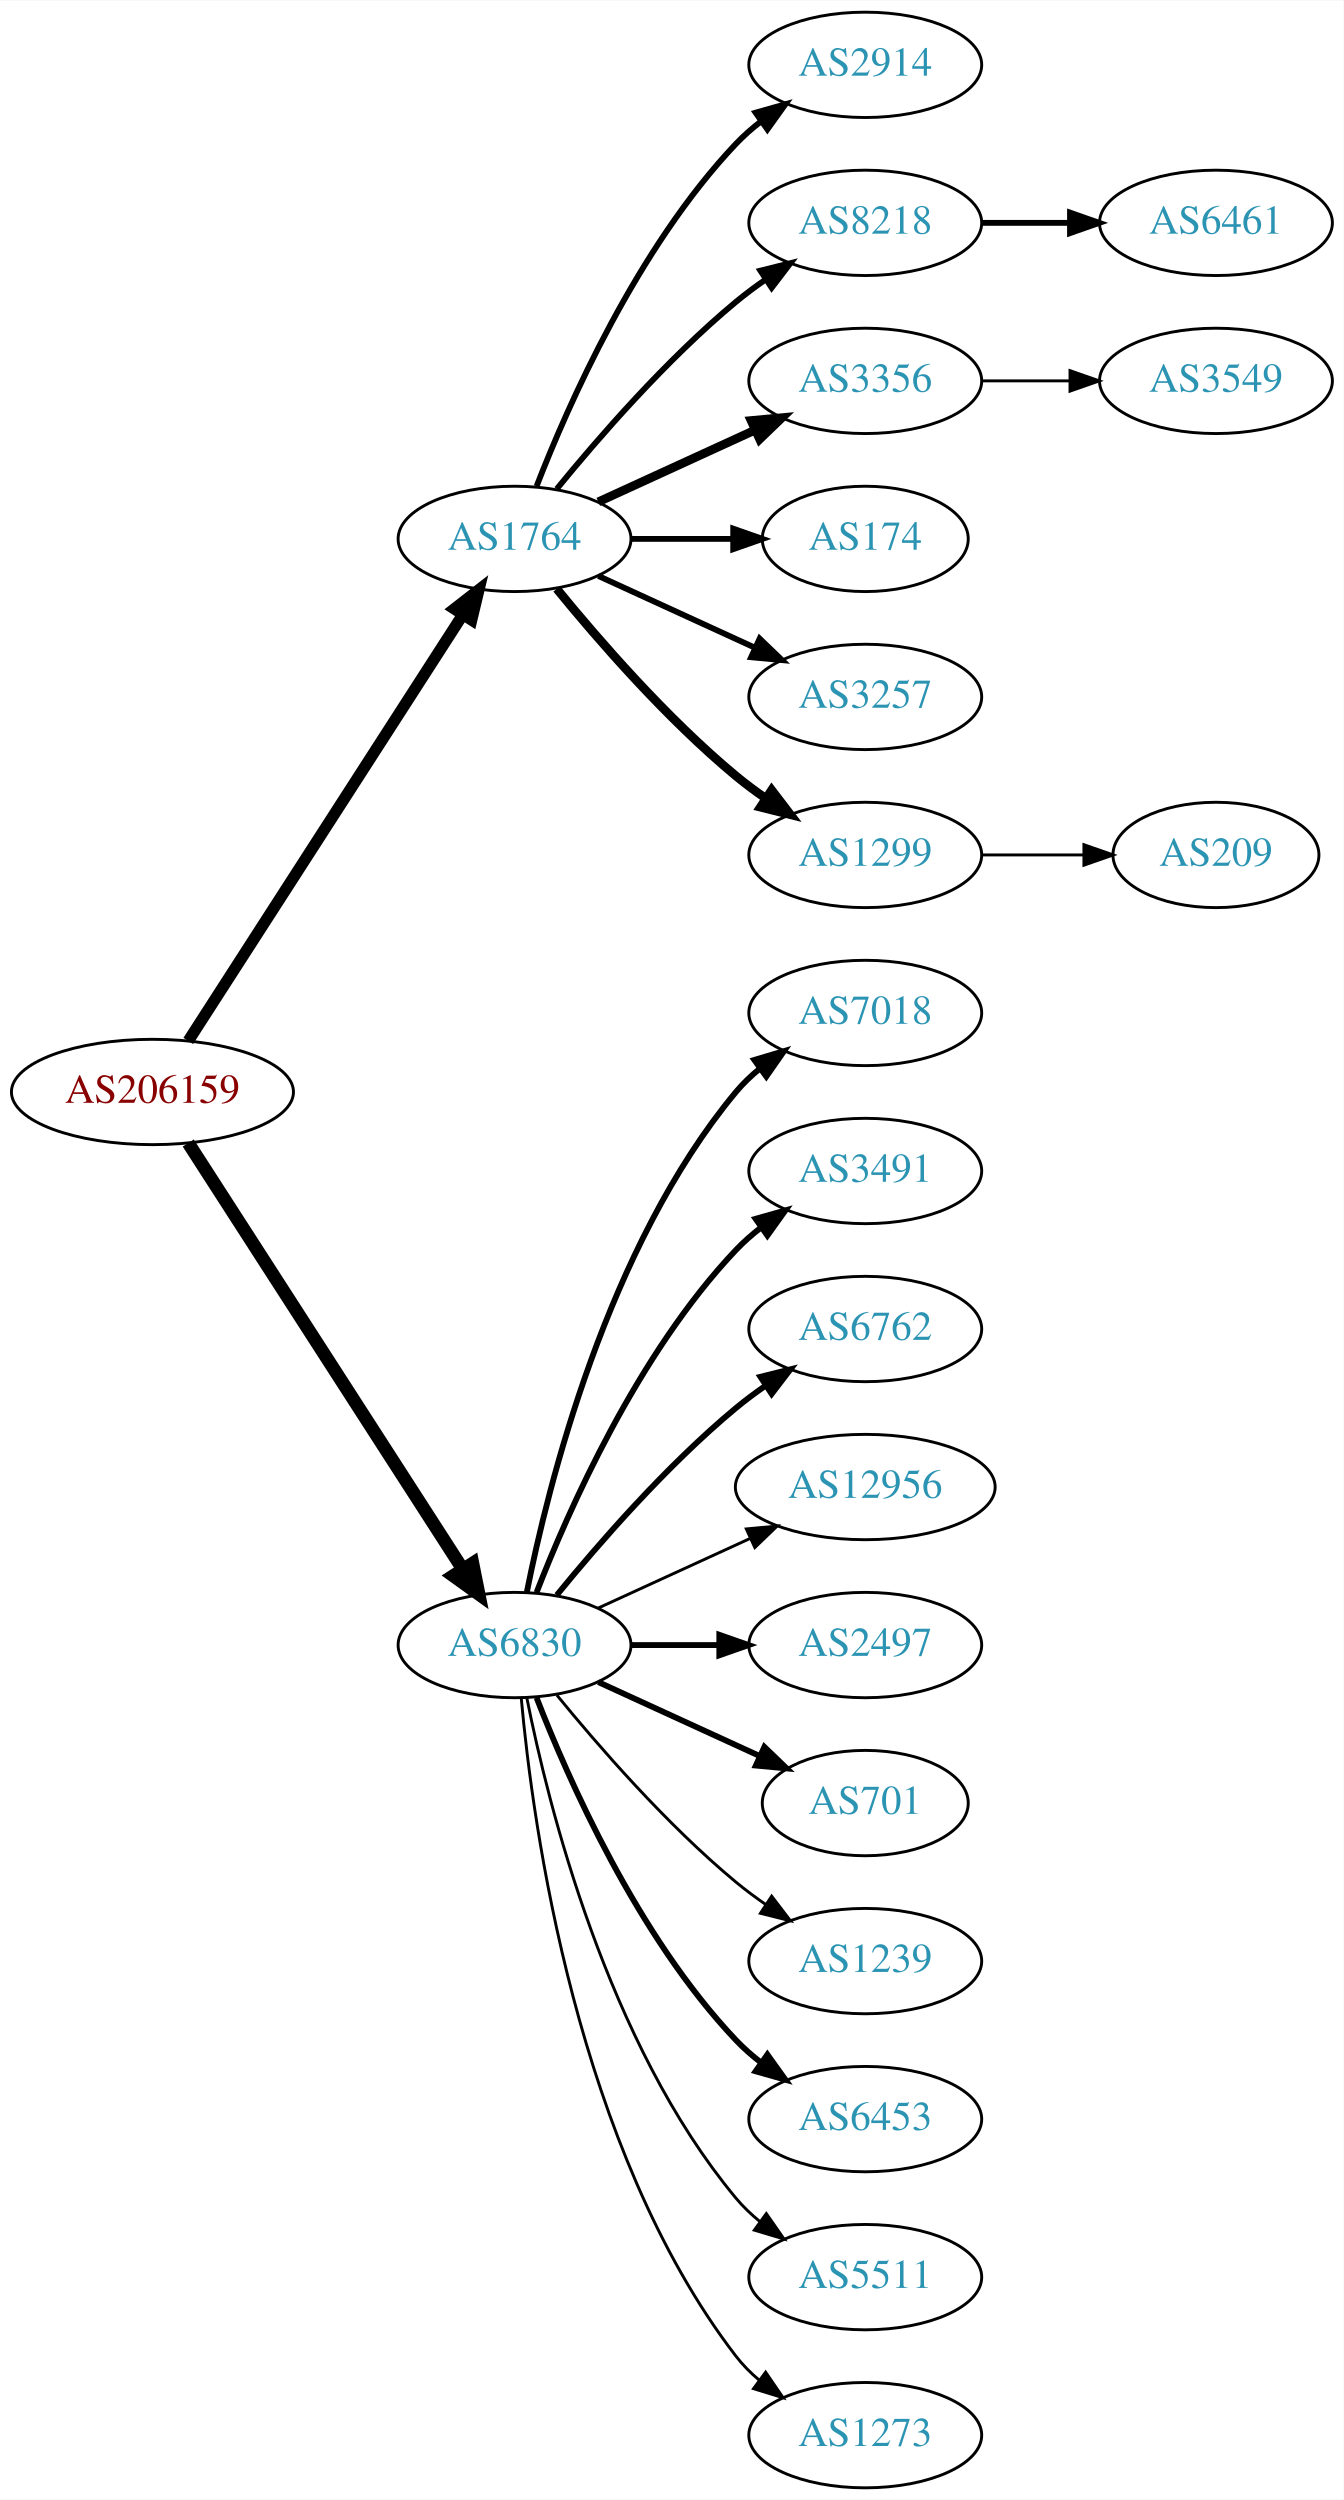
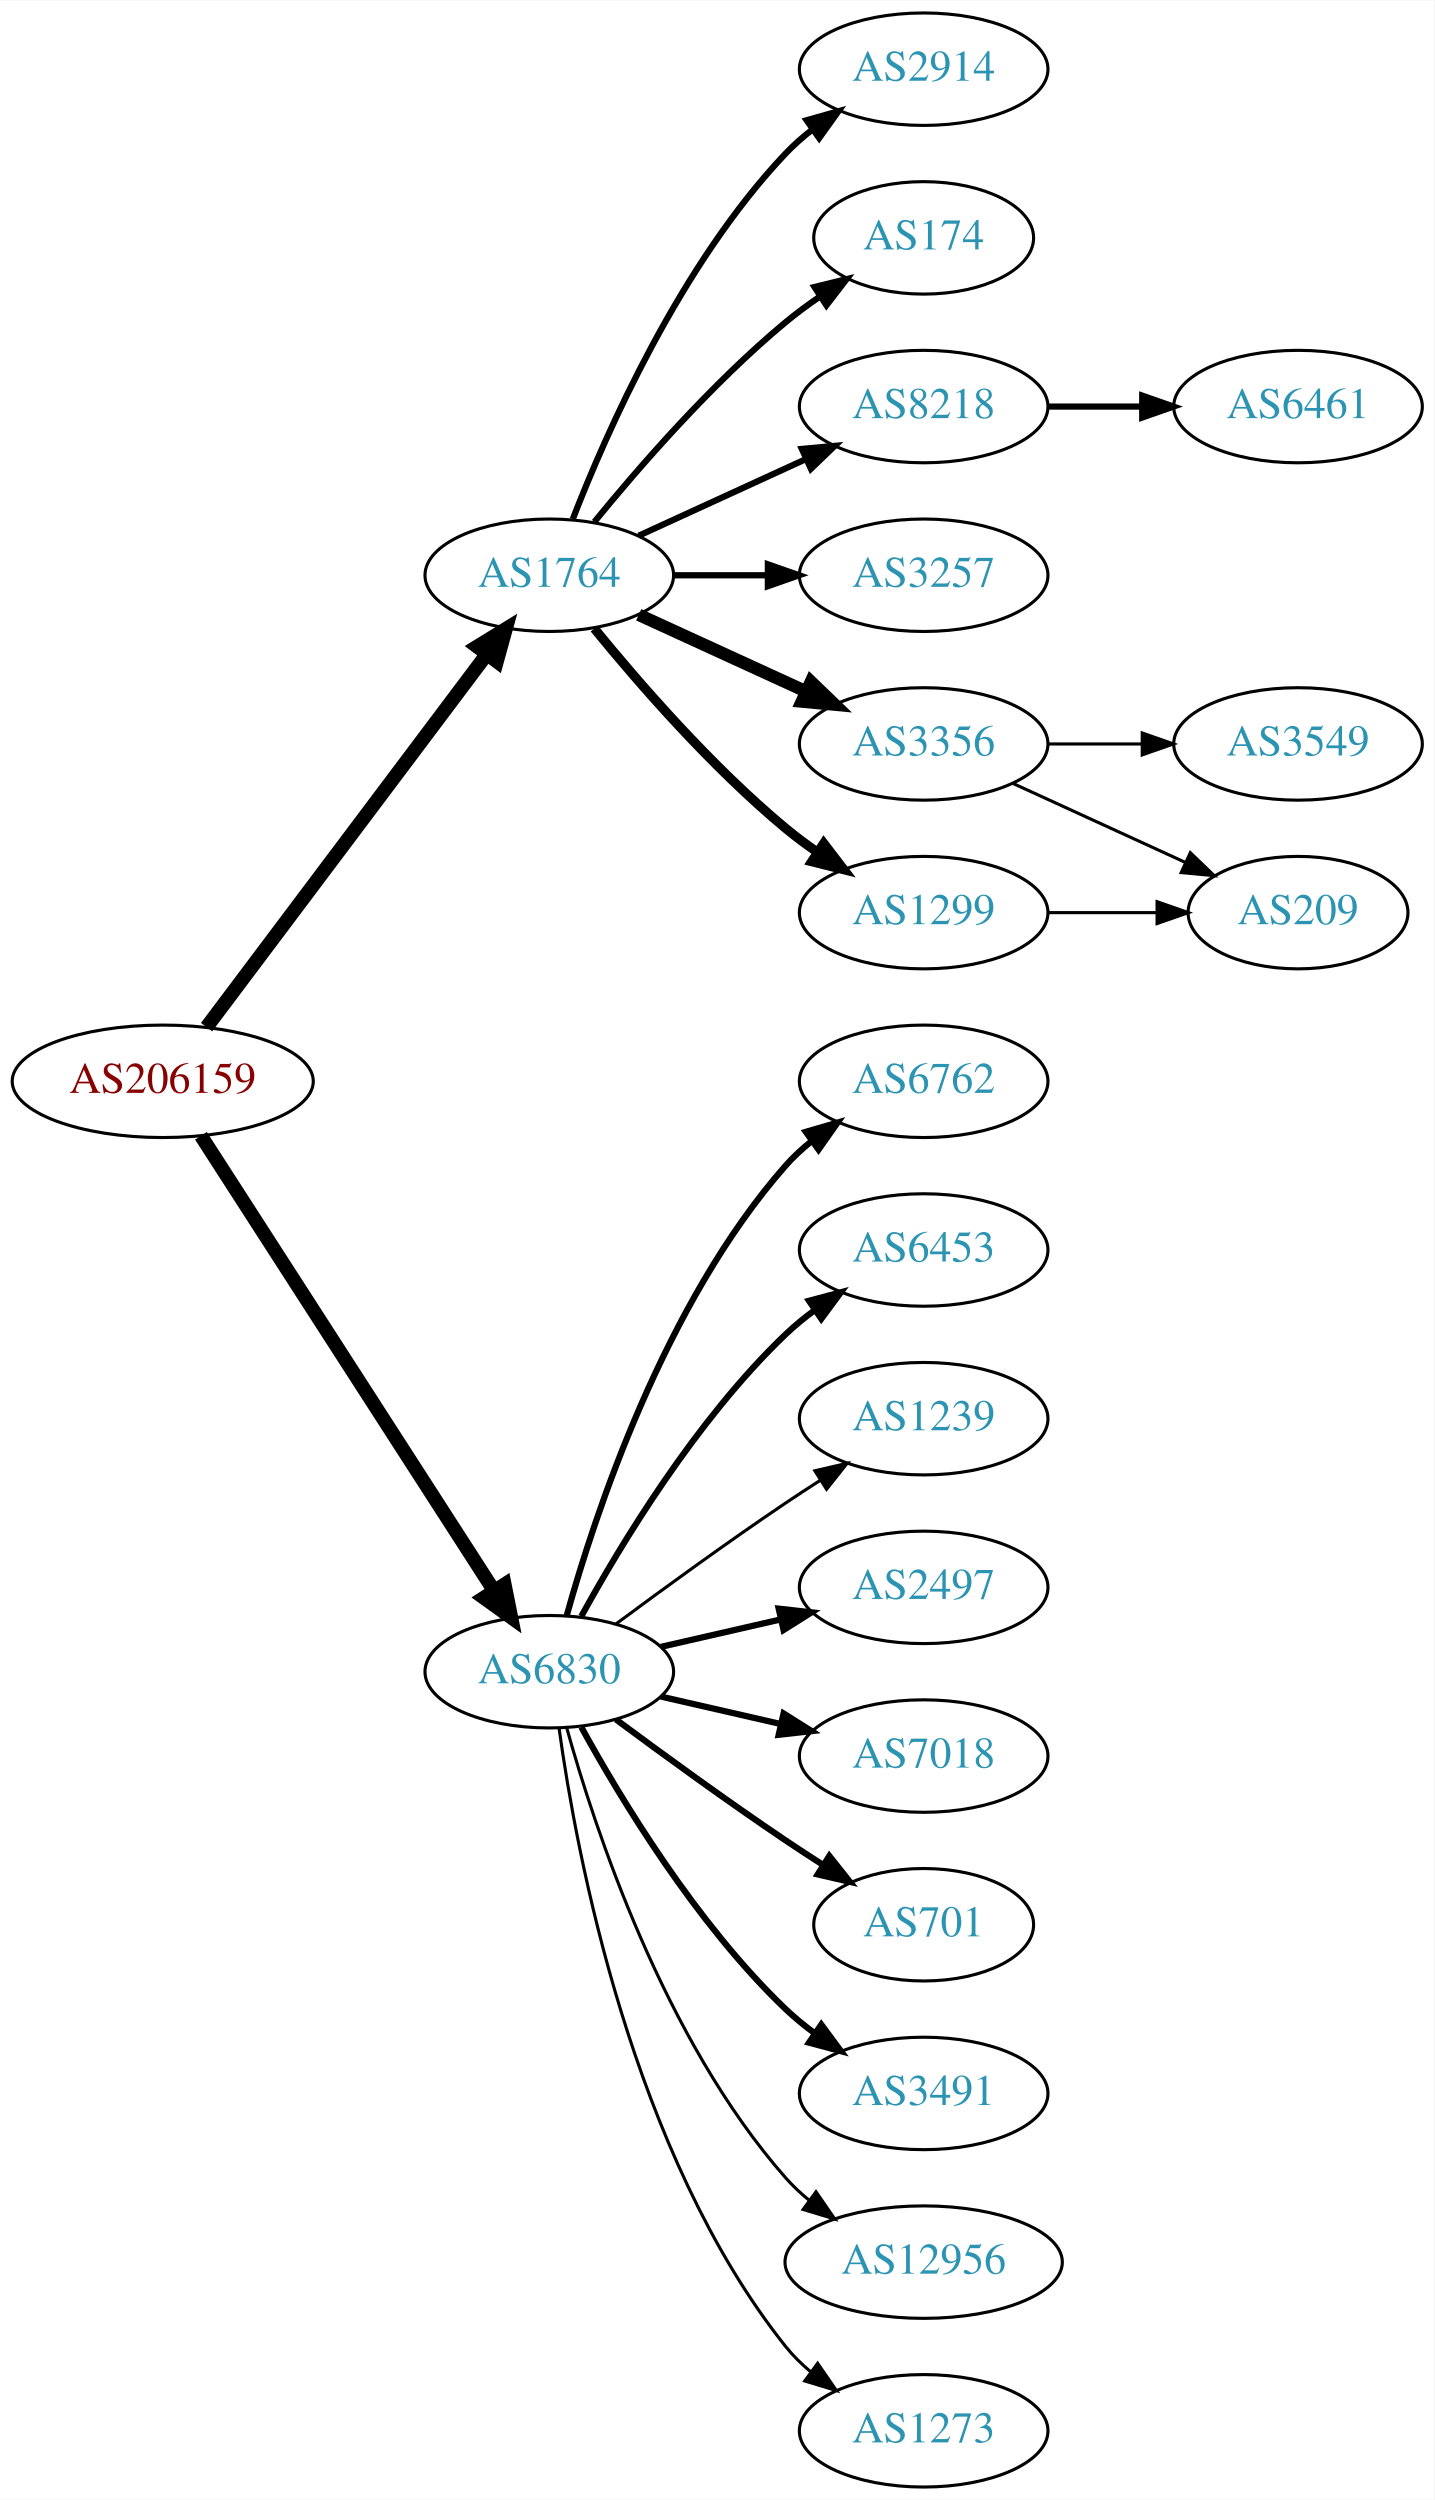
- <svg xmlns="http://www.w3.org/2000/svg" xmlns:xlink="http://www.w3.org/1999/xlink" width="459pt" height="854pt" viewBox="0.00 0.00 459.17 854.00">
-   <g id="graph0" class="graph" transform="scale(1 1) rotate(0) translate(4 850)">
-     <polygon fill="white" stroke="none" points="-4,4 -4,-850 455.17,-850 455.17,4 -4,4" />
+ <svg xmlns="http://www.w3.org/2000/svg" xmlns:xlink="http://www.w3.org/1999/xlink" width="459pt" height="800pt" viewBox="0.00 0.00 459.17 800.00">
+   <g id="graph0" class="graph" transform="scale(1 1) rotate(0) translate(4 796)">
+     <polygon fill="white" stroke="none" points="-4,4 -4,-796 455.17,-796 455.17,4 -4,4" />
    <g id="node1" class="node">
      <g id="a_node1">
        <a xlink:href="/asn/206159" xlink:title="AS206159 ~ VAO-AS [AT]">
-           <ellipse fill="#ffffff" stroke="black" cx="48.096" cy="-477" rx="48.192" ry="18" />
-           <text text-anchor="middle" x="48.096" y="-473.3" font-family="Times,serif" font-size="14.00" fill="#880000">AS206159</text>
+           <ellipse fill="#ffffff" stroke="black" cx="48.096" cy="-450" rx="48.192" ry="18" />
+           <text text-anchor="middle" x="48.096" y="-446.3" font-family="Times,serif" font-size="14.00" fill="#880000">AS206159</text>
        </a>
      </g>
    </g>
    <g id="node2" class="node">
      <g id="a_node2">
        <a xlink:href="/asn/1764" xlink:title="AS1764 ~ NEXTLAYER-AS [AT]">
-           <ellipse fill="#ffffff" stroke="black" cx="171.838" cy="-666" rx="39.794" ry="18" />
-           <text text-anchor="middle" x="171.838" y="-662.3" font-family="Times,serif" font-size="14.00" fill="#2c94b3">AS1764</text>
+           <ellipse fill="#ffffff" stroke="black" cx="171.838" cy="-612" rx="39.794" ry="18" />
+           <text text-anchor="middle" x="171.838" y="-608.3" font-family="Times,serif" font-size="14.00" fill="#2c94b3">AS1764</text>
        </a>
      </g>
    </g>
    <g id="edge1" class="edge">
-       <path fill="none" stroke="black" stroke-width="3.938" d="M60.331,-494.442C81.802,-527.775 128.767,-600.686 154.004,-639.866" />
-       <polygon fill="black" stroke="black" stroke-width="3.938" points="151.272,-642.089 159.63,-648.6 157.157,-638.298 151.272,-642.089" />
+       <path fill="none" stroke="black" stroke-width="4.5" d="M62.124,-467.337C83.634,-495.96 126.675,-553.233 151.664,-586.486" />
+       <polygon fill="black" stroke="black" stroke-width="4.5" points="148.748,-589.159 157.903,-594.788 155.043,-584.428 148.748,-589.159" />
    </g>
    <g id="node3" class="node">
      <g id="a_node3">
        <a xlink:href="/asn/6830" xlink:title="AS6830 ~ LGI-UPC [AT]">
-           <ellipse fill="#ffffff" stroke="black" cx="171.838" cy="-288" rx="39.794" ry="18" />
-           <text text-anchor="middle" x="171.838" y="-284.3" font-family="Times,serif" font-size="14.00" fill="#2c94b3">AS6830</text>
+           <ellipse fill="#ffffff" stroke="black" cx="171.838" cy="-261" rx="39.794" ry="18" />
+           <text text-anchor="middle" x="171.838" y="-257.3" font-family="Times,serif" font-size="14.00" fill="#2c94b3">AS6830</text>
        </a>
      </g>
    </g>
    <g id="edge2" class="edge">
-       <path fill="none" stroke="black" stroke-width="4.5" d="M60.331,-459.558C81.802,-426.225 128.767,-353.314 154.004,-314.134" />
-       <polygon fill="black" stroke="black" stroke-width="4.5" points="157.525,-315.939 159.63,-305.4 150.905,-311.674 157.525,-315.939" />
+       <path fill="none" stroke="black" stroke-width="4.5" d="M60.331,-432.558C81.802,-399.225 128.767,-326.314 154.004,-287.134" />
+       <polygon fill="black" stroke="black" stroke-width="4.5" points="157.525,-288.939 159.63,-278.4 150.905,-284.674 157.525,-288.939" />
    </g>
    <g id="node4" class="node">
      <g id="a_node4">
        <a xlink:href="/asn/2914" xlink:title="AS2914 ~ NTT America, Inc. [US]">
-           <ellipse fill="#ffffff" stroke="black" cx="291.681" cy="-828" rx="39.794" ry="18" />
-           <text text-anchor="middle" x="291.681" y="-824.3" font-family="Times,serif" font-size="14.00" fill="#2c94b3">AS2914</text>
+           <ellipse fill="#ffffff" stroke="black" cx="291.681" cy="-774" rx="39.794" ry="18" />
+           <text text-anchor="middle" x="291.681" y="-770.3" font-family="Times,serif" font-size="14.00" fill="#2c94b3">AS2914</text>
        </a>
      </g>
    </g>
    <g id="edge3" class="edge">
-       <path fill="none" stroke="black" stroke-width="2" d="M179.361,-683.994C190.112,-711.728 213.769,-765.429 247.484,-801 250.07,-803.728 252.988,-806.294 256.056,-808.677" />
-       <polygon fill="black" stroke="black" stroke-width="2" points="254.21,-811.658 264.404,-814.543 258.234,-805.93 254.21,-811.658" />
+       <path fill="none" stroke="black" stroke-width="2" d="M179.361,-629.994C190.112,-657.728 213.769,-711.429 247.484,-747 250.07,-749.728 252.988,-752.294 256.056,-754.677" />
+       <polygon fill="black" stroke="black" stroke-width="2" points="254.21,-757.658 264.404,-760.543 258.234,-751.93 254.21,-757.658" />
    </g>
    <g id="node5" class="node">
      <g id="a_node5">
-         <a xlink:href="/asn/8218" xlink:title="AS8218 ~ legacy Neotelecoms [FR]">
-           <ellipse fill="#ffffff" stroke="black" cx="291.681" cy="-774" rx="39.794" ry="18" />
-           <text text-anchor="middle" x="291.681" y="-770.3" font-family="Times,serif" font-size="14.00" fill="#2c94b3">AS8218</text>
+         <a xlink:href="/asn/174" xlink:title="AS174 ~ Cogent Communications [US]">
+           <ellipse fill="#ffffff" stroke="black" cx="291.681" cy="-720" rx="35.194" ry="18" />
+           <text text-anchor="middle" x="291.681" y="-716.3" font-family="Times,serif" font-size="14.00" fill="#2c94b3">AS174</text>
        </a>
      </g>
    </g>
    <g id="edge4" class="edge">
-       <path fill="none" stroke="black" stroke-width="2" d="M186.257,-683.065C200.372,-700.375 223.786,-727.345 247.484,-747 250.701,-749.668 254.201,-752.27 257.772,-754.741" />
-       <polygon fill="black" stroke="black" stroke-width="2" points="255.85,-757.666 266.128,-760.236 259.695,-751.817 255.85,-757.666" />
+       <path fill="none" stroke="black" stroke-width="2" d="M186.257,-629.065C200.372,-646.375 223.786,-673.345 247.484,-693 250.948,-695.872 254.74,-698.669 258.595,-701.308" />
+       <polygon fill="black" stroke="black" stroke-width="2" points="256.737,-704.275 267.027,-706.797 260.556,-698.408 256.737,-704.275" />
    </g>
    <g id="node6" class="node">
      <g id="a_node6">
-         <a xlink:href="/asn/3356" xlink:title="AS3356 ~ Level 3 Parent, LLC [US]">
-           <ellipse fill="#ffffff" stroke="black" cx="291.681" cy="-720" rx="39.794" ry="18" />
-           <text text-anchor="middle" x="291.681" y="-716.3" font-family="Times,serif" font-size="14.00" fill="#2c94b3">AS3356</text>
+         <a xlink:href="/asn/8218" xlink:title="AS8218 ~ legacy Neotelecoms [FR]">
+           <ellipse fill="#ffffff" stroke="black" cx="291.681" cy="-666" rx="39.794" ry="18" />
+           <text text-anchor="middle" x="291.681" y="-662.3" font-family="Times,serif" font-size="14.00" fill="#2c94b3">AS8218</text>
        </a>
      </g>
    </g>
    <g id="edge5" class="edge">
-       <path fill="none" stroke="black" stroke-width="3" d="M200.467,-678.661C216.424,-685.973 236.694,-695.261 253.977,-703.181" />
-       <polygon fill="black" stroke="black" stroke-width="3" points="252.676,-706.435 263.225,-707.419 255.592,-700.071 252.676,-706.435" />
+       <path fill="none" stroke="black" stroke-width="2" d="M200.467,-624.661C216.424,-631.973 236.694,-641.261 253.977,-649.181" />
+       <polygon fill="black" stroke="black" stroke-width="2" points="252.676,-652.435 263.225,-653.419 255.592,-646.071 252.676,-652.435" />
    </g>
    <g id="node7" class="node">
      <g id="a_node7">
-         <a xlink:href="/asn/174" xlink:title="AS174 ~ Cogent Communications [US]">
-           <ellipse fill="#ffffff" stroke="black" cx="291.681" cy="-666" rx="35.194" ry="18" />
-           <text text-anchor="middle" x="291.681" y="-662.3" font-family="Times,serif" font-size="14.00" fill="#2c94b3">AS174</text>
-         </a>
-       </g>
-     </g>
-     <g id="edge6" class="edge">
-       <path fill="none" stroke="black" stroke-width="2" d="M211.751,-666C222.837,-666 234.997,-666 246.379,-666" />
-       <polygon fill="black" stroke="black" stroke-width="2" points="246.561,-669.5 256.561,-666 246.561,-662.5 246.561,-669.5" />
-     </g>
-     <g id="node8" class="node">
-       <g id="a_node8">
        <a xlink:href="/asn/3257" xlink:title="AS3257 ~ GTT [DE]">
          <ellipse fill="#ffffff" stroke="black" cx="291.681" cy="-612" rx="39.794" ry="18" />
          <text text-anchor="middle" x="291.681" y="-608.3" font-family="Times,serif" font-size="14.00" fill="#2c94b3">AS3257</text>
        </a>
      </g>
    </g>
+     <g id="edge6" class="edge">
+       <path fill="none" stroke="black" stroke-width="2" d="M211.751,-612C221.304,-612 231.654,-612 241.616,-612" />
+       <polygon fill="black" stroke="black" stroke-width="2" points="241.809,-615.5 251.809,-612 241.809,-608.5 241.809,-615.5" />
+     </g>
+     <g id="node8" class="node">
+       <g id="a_node8">
+         <a xlink:href="/asn/3356" xlink:title="AS3356 ~ Level 3 Parent, LLC [US]">
+           <ellipse fill="#ffffff" stroke="black" cx="291.681" cy="-558" rx="39.794" ry="18" />
+           <text text-anchor="middle" x="291.681" y="-554.3" font-family="Times,serif" font-size="14.00" fill="#2c94b3">AS3356</text>
+         </a>
+       </g>
+     </g>
    <g id="edge7" class="edge">
-       <path fill="none" stroke="black" stroke-width="2" d="M200.467,-653.339C216.424,-646.027 236.694,-636.739 253.977,-628.819" />
-       <polygon fill="black" stroke="black" stroke-width="2" points="255.592,-631.929 263.225,-624.581 252.676,-625.565 255.592,-631.929" />
+       <path fill="none" stroke="black" stroke-width="4" d="M200.467,-599.339C216.424,-592.027 236.694,-582.739 253.977,-574.819" />
+       <polygon fill="black" stroke="black" stroke-width="4" points="255.592,-577.929 263.225,-570.581 252.676,-571.565 255.592,-577.929" />
    </g>
    <g id="node9" class="node">
      <g id="a_node9">
        <a xlink:href="/asn/1299" xlink:title="AS1299 ~ Telia Carrier [EU]">
-           <ellipse fill="#ffffff" stroke="black" cx="291.681" cy="-558" rx="39.794" ry="18" />
-           <text text-anchor="middle" x="291.681" y="-554.3" font-family="Times,serif" font-size="14.00" fill="#2c94b3">AS1299</text>
+           <ellipse fill="#ffffff" stroke="black" cx="291.681" cy="-504" rx="39.794" ry="18" />
+           <text text-anchor="middle" x="291.681" y="-500.3" font-family="Times,serif" font-size="14.00" fill="#2c94b3">AS1299</text>
        </a>
      </g>
    </g>
    <g id="edge8" class="edge">
-       <path fill="none" stroke="black" stroke-width="3" d="M186.257,-648.935C200.372,-631.625 223.786,-604.655 247.484,-585 250.701,-582.332 254.201,-579.73 257.772,-577.259" />
-       <polygon fill="black" stroke="black" stroke-width="3" points="259.695,-580.183 266.128,-571.764 255.85,-574.334 259.695,-580.183" />
-     </g>
-     <g id="node12" class="node">
-       <g id="a_node12">
-         <a xlink:href="/asn/7018" xlink:title="AS7018 ~ AT&amp;T Services, Inc. [US]">
-           <ellipse fill="#ffffff" stroke="black" cx="291.681" cy="-504" rx="39.794" ry="18" />
-           <text text-anchor="middle" x="291.681" y="-500.3" font-family="Times,serif" font-size="14.00" fill="#2c94b3">AS7018</text>
-         </a>
-       </g>
-     </g>
-     <g id="edge11" class="edge">
-       <path fill="none" stroke="black" stroke-width="2" d="M176.037,-306.073C183.2,-342.141 203.474,-424.125 247.484,-477 249.889,-479.889 252.686,-482.563 255.678,-485.013" />
-       <polygon fill="black" stroke="black" stroke-width="2" points="253.766,-487.95 263.921,-490.973 257.868,-482.277 253.766,-487.95" />
+       <path fill="none" stroke="black" stroke-width="3" d="M186.257,-594.935C200.372,-577.625 223.786,-550.655 247.484,-531 250.701,-528.332 254.201,-525.73 257.772,-523.259" />
+       <polygon fill="black" stroke="black" stroke-width="3" points="259.695,-526.183 266.128,-517.764 255.85,-520.334 259.695,-526.183" />
    </g>
    <g id="node13" class="node">
      <g id="a_node13">
-         <a xlink:href="/asn/3491" xlink:title="AS3491 ~ PCCW Global, Inc. [US]">
+         <a xlink:href="/asn/6762" xlink:title="AS6762 ~ TELECOM ITALIA SPARKLE S.p.A. [IT]">
          <ellipse fill="#ffffff" stroke="black" cx="291.681" cy="-450" rx="39.794" ry="18" />
-           <text text-anchor="middle" x="291.681" y="-446.3" font-family="Times,serif" font-size="14.00" fill="#2c94b3">AS3491</text>
+           <text text-anchor="middle" x="291.681" y="-446.3" font-family="Times,serif" font-size="14.00" fill="#2c94b3">AS6762</text>
        </a>
      </g>
    </g>
    <g id="edge12" class="edge">
-       <path fill="none" stroke="black" stroke-width="2" d="M179.361,-305.994C190.112,-333.728 213.769,-387.429 247.484,-423 250.07,-425.728 252.988,-428.294 256.056,-430.677" />
-       <polygon fill="black" stroke="black" stroke-width="2" points="254.21,-433.658 264.404,-436.543 258.234,-427.93 254.21,-433.658" />
+       <path fill="none" stroke="black" stroke-width="2" d="M177.411,-278.946C186.317,-310.995 208.601,-378.842 247.484,-423 249.968,-425.821 252.818,-428.449 255.844,-430.871" />
+       <polygon fill="black" stroke="black" stroke-width="2" points="253.961,-433.828 264.133,-436.791 258.029,-428.131 253.961,-433.828" />
    </g>
    <g id="node14" class="node">
      <g id="a_node14">
-         <a xlink:href="/asn/6762" xlink:title="AS6762 ~ TELECOM ITALIA SPARKLE S.p.A. [IT]">
+         <a xlink:href="/asn/6453" xlink:title="AS6453 ~ TATA COMMUNICATIONS (AMERICA) INC [US]">
          <ellipse fill="#ffffff" stroke="black" cx="291.681" cy="-396" rx="39.794" ry="18" />
-           <text text-anchor="middle" x="291.681" y="-392.3" font-family="Times,serif" font-size="14.00" fill="#2c94b3">AS6762</text>
+           <text text-anchor="middle" x="291.681" y="-392.3" font-family="Times,serif" font-size="14.00" fill="#2c94b3">AS6453</text>
        </a>
      </g>
    </g>
    <g id="edge13" class="edge">
-       <path fill="none" stroke="black" stroke-width="2" d="M186.257,-305.065C200.372,-322.375 223.786,-349.345 247.484,-369 250.701,-371.668 254.201,-374.27 257.772,-376.741" />
-       <polygon fill="black" stroke="black" stroke-width="2" points="255.85,-379.666 266.128,-382.236 259.695,-373.817 255.85,-379.666" />
+       <path fill="none" stroke="black" stroke-width="2" d="M182.079,-278.713C194.625,-301.561 218.802,-341.611 247.484,-369 250.353,-371.739 253.542,-374.347 256.851,-376.785" />
+       <polygon fill="black" stroke="black" stroke-width="2" points="254.974,-379.742 265.21,-382.477 258.914,-373.956 254.974,-379.742" />
    </g>
    <g id="node15" class="node">
      <g id="a_node15">
-         <a xlink:href="/asn/12956" xlink:title="AS12956 ~ TELXIUS [ES]">
-           <ellipse fill="#ffffff" stroke="black" cx="291.681" cy="-342" rx="44.393" ry="18" />
-           <text text-anchor="middle" x="291.681" y="-338.3" font-family="Times,serif" font-size="14.00" fill="#2c94b3">AS12956</text>
+         <a xlink:href="/asn/1239" xlink:title="AS1239 ~ Sprint [US]">
+           <ellipse fill="#ffffff" stroke="black" cx="291.681" cy="-342" rx="39.794" ry="18" />
+           <text text-anchor="middle" x="291.681" y="-338.3" font-family="Times,serif" font-size="14.00" fill="#2c94b3">AS1239</text>
        </a>
      </g>
    </g>
    <g id="edge14" class="edge">
-       <path fill="none" stroke="black" d="M200.467,-300.661C215.965,-307.762 235.531,-316.728 252.478,-324.494" />
-       <polygon fill="black" stroke="black" points="251.031,-327.681 261.58,-328.665 253.948,-321.317 251.031,-327.681" />
+       <path fill="none" stroke="black" d="M193.168,-276.277C208.031,-287.304 228.775,-302.407 247.484,-315 251.033,-317.389 254.784,-319.839 258.532,-322.242" />
+       <polygon fill="black" stroke="black" points="256.858,-325.325 267.181,-327.712 260.6,-319.409 256.858,-325.325" />
    </g>
    <g id="node16" class="node">
      <g id="a_node16">
        <a xlink:href="/asn/2497" xlink:title="AS2497 ~ Internet Initiative Japan Inc. [JP]">
          <ellipse fill="#ffffff" stroke="black" cx="291.681" cy="-288" rx="39.794" ry="18" />
          <text text-anchor="middle" x="291.681" y="-284.3" font-family="Times,serif" font-size="14.00" fill="#2c94b3">AS2497</text>
        </a>
      </g>
    </g>
    <g id="edge15" class="edge">
-       <path fill="none" stroke="black" stroke-width="2" d="M211.751,-288C221.304,-288 231.654,-288 241.616,-288" />
-       <polygon fill="black" stroke="black" stroke-width="2" points="241.809,-291.5 251.809,-288 241.809,-284.5 241.809,-291.5" />
+       <path fill="none" stroke="black" stroke-width="2" d="M207.557,-268.955C219.557,-271.704 233.178,-274.825 245.871,-277.733" />
+       <polygon fill="black" stroke="black" stroke-width="2" points="245.273,-281.187 255.802,-280.009 246.836,-274.364 245.273,-281.187" />
    </g>
    <g id="node17" class="node">
      <g id="a_node17">
-         <a xlink:href="/asn/701" xlink:title="AS701 ~ UUNET [US]">
-           <ellipse fill="#ffffff" stroke="black" cx="291.681" cy="-234" rx="35.194" ry="18" />
-           <text text-anchor="middle" x="291.681" y="-230.3" font-family="Times,serif" font-size="14.00" fill="#2c94b3">AS701</text>
+         <a xlink:href="/asn/7018" xlink:title="AS7018 ~ AT&amp;T Services, Inc. [US]">
+           <ellipse fill="#ffffff" stroke="black" cx="291.681" cy="-234" rx="39.794" ry="18" />
+           <text text-anchor="middle" x="291.681" y="-230.3" font-family="Times,serif" font-size="14.00" fill="#2c94b3">AS7018</text>
        </a>
      </g>
    </g>
    <g id="edge16" class="edge">
-       <path fill="none" stroke="black" stroke-width="2" d="M200.467,-275.339C216.883,-267.817 237.865,-258.202 255.461,-250.139" />
-       <polygon fill="black" stroke="black" stroke-width="2" points="257.206,-253.189 264.839,-245.842 254.29,-246.826 257.206,-253.189" />
+       <path fill="none" stroke="black" stroke-width="2" d="M207.557,-253.045C219.557,-250.296 233.178,-247.175 245.871,-244.267" />
+       <polygon fill="black" stroke="black" stroke-width="2" points="246.836,-247.636 255.802,-241.991 245.273,-240.813 246.836,-247.636" />
    </g>
    <g id="node18" class="node">
      <g id="a_node18">
-         <a xlink:href="/asn/1239" xlink:title="AS1239 ~ Sprint [US]">
-           <ellipse fill="#ffffff" stroke="black" cx="291.681" cy="-180" rx="39.794" ry="18" />
-           <text text-anchor="middle" x="291.681" y="-176.3" font-family="Times,serif" font-size="14.00" fill="#2c94b3">AS1239</text>
+         <a xlink:href="/asn/701" xlink:title="AS701 ~ UUNET [US]">
+           <ellipse fill="#ffffff" stroke="black" cx="291.681" cy="-180" rx="35.194" ry="18" />
+           <text text-anchor="middle" x="291.681" y="-176.3" font-family="Times,serif" font-size="14.00" fill="#2c94b3">AS701</text>
        </a>
      </g>
    </g>
    <g id="edge17" class="edge">
-       <path fill="none" stroke="black" d="M186.257,-270.935C200.372,-253.625 223.786,-226.655 247.484,-207 250.701,-204.332 254.201,-201.73 257.772,-199.259" />
-       <polygon fill="black" stroke="black" points="259.695,-202.183 266.128,-193.764 255.85,-196.334 259.695,-202.183" />
+       <path fill="none" stroke="black" stroke-width="2" d="M193.168,-245.723C208.031,-234.696 228.775,-219.593 247.484,-207 251.302,-204.431 255.352,-201.79 259.382,-199.214" />
+       <polygon fill="black" stroke="black" stroke-width="2" points="261.486,-202.025 268.076,-193.729 257.751,-196.105 261.486,-202.025" />
    </g>
    <g id="node19" class="node">
      <g id="a_node19">
-         <a xlink:href="/asn/6453" xlink:title="AS6453 ~ TATA COMMUNICATIONS (AMERICA) INC [US]">
+         <a xlink:href="/asn/3491" xlink:title="AS3491 ~ PCCW Global, Inc. [US]">
          <ellipse fill="#ffffff" stroke="black" cx="291.681" cy="-126" rx="39.794" ry="18" />
-           <text text-anchor="middle" x="291.681" y="-122.3" font-family="Times,serif" font-size="14.00" fill="#2c94b3">AS6453</text>
+           <text text-anchor="middle" x="291.681" y="-122.3" font-family="Times,serif" font-size="14.00" fill="#2c94b3">AS3491</text>
        </a>
      </g>
    </g>
    <g id="edge18" class="edge">
-       <path fill="none" stroke="black" stroke-width="2" d="M179.361,-270.006C190.112,-242.272 213.769,-188.571 247.484,-153 250.07,-150.272 252.988,-147.706 256.056,-145.323" />
-       <polygon fill="black" stroke="black" stroke-width="2" points="258.234,-148.07 264.404,-139.457 254.21,-142.342 258.234,-148.07" />
+       <path fill="none" stroke="black" stroke-width="2" d="M182.079,-243.287C194.625,-220.439 218.802,-180.389 247.484,-153 250.353,-150.261 253.542,-147.653 256.851,-145.215" />
+       <polygon fill="black" stroke="black" stroke-width="2" points="258.914,-148.044 265.21,-139.523 254.974,-142.258 258.914,-148.044" />
    </g>
    <g id="node20" class="node">
      <g id="a_node20">
-         <a xlink:href="/asn/5511" xlink:title="AS5511 ~ Orange S.A. [FR]">
-           <ellipse fill="#ffffff" stroke="black" cx="291.681" cy="-72" rx="39.794" ry="18" />
-           <text text-anchor="middle" x="291.681" y="-68.3" font-family="Times,serif" font-size="14.00" fill="#2c94b3">AS5511</text>
+         <a xlink:href="/asn/12956" xlink:title="AS12956 ~ TELXIUS [ES]">
+           <ellipse fill="#ffffff" stroke="black" cx="291.681" cy="-72" rx="44.393" ry="18" />
+           <text text-anchor="middle" x="291.681" y="-68.3" font-family="Times,serif" font-size="14.00" fill="#2c94b3">AS12956</text>
        </a>
      </g>
    </g>
    <g id="edge19" class="edge">
-       <path fill="none" stroke="black" d="M176.037,-269.927C183.2,-233.859 203.474,-151.875 247.484,-99 249.889,-96.111 252.686,-93.437 255.678,-90.987" />
-       <polygon fill="black" stroke="black" points="257.868,-93.722 263.921,-85.027 253.766,-88.05 257.868,-93.722" />
+       <path fill="none" stroke="black" d="M177.411,-243.054C186.317,-211.005 208.601,-143.158 247.484,-99 249.775,-96.399 252.376,-93.962 255.14,-91.699" />
+       <polygon fill="black" stroke="black" points="257.218,-94.514 263.233,-85.792 253.092,-88.86 257.218,-94.514" />
    </g>
    <g id="node21" class="node">
      <g id="a_node21">
        <a xlink:href="/asn/1273" xlink:title="AS1273 ~ Vodafone Group PLC [EU]">
          <ellipse fill="#ffffff" stroke="black" cx="291.681" cy="-18" rx="39.794" ry="18" />
          <text text-anchor="middle" x="291.681" y="-14.3" font-family="Times,serif" font-size="14.00" fill="#2c94b3">AS1273</text>
        </a>
      </g>
    </g>
    <g id="edge20" class="edge">
-       <path fill="none" stroke="black" d="M174.122,-269.883C178.02,-226.668 193.037,-115.869 247.484,-45 249.774,-42.02 252.494,-39.284 255.439,-36.795" />
-       <polygon fill="black" stroke="black" points="257.633,-39.527 263.615,-30.782 253.485,-33.888 257.633,-39.527" />
+       <path fill="none" stroke="black" d="M174.977,-242.83C180.477,-203.026 198.303,-106.767 247.484,-45 249.826,-42.06 252.58,-39.351 255.546,-36.879" />
+       <polygon fill="black" stroke="black" points="257.738,-39.612 263.752,-30.89 253.611,-33.958 257.738,-39.612" />
    </g>
    <g id="node10" class="node">
      <g id="a_node10">
        <a xlink:href="/asn/6461" xlink:title="AS6461 ~ Zayo Bandwidth [US]">
-           <ellipse fill="#ffffff" stroke="black" cx="411.523" cy="-774" rx="39.794" ry="18" />
-           <text text-anchor="middle" x="411.523" y="-770.3" font-family="Times,serif" font-size="14.00" fill="#2c94b3">AS6461</text>
+           <ellipse fill="#ffffff" stroke="black" cx="411.523" cy="-666" rx="39.794" ry="18" />
+           <text text-anchor="middle" x="411.523" y="-662.3" font-family="Times,serif" font-size="14.00" fill="#2c94b3">AS6461</text>
        </a>
      </g>
    </g>
    <g id="edge9" class="edge">
-       <path fill="none" stroke="black" stroke-width="2" d="M331.593,-774C341.146,-774 351.496,-774 361.459,-774" />
-       <polygon fill="black" stroke="black" stroke-width="2" points="361.651,-777.5 371.651,-774 361.651,-770.5 361.651,-777.5" />
+       <path fill="none" stroke="black" stroke-width="2" d="M331.593,-666C341.146,-666 351.496,-666 361.459,-666" />
+       <polygon fill="black" stroke="black" stroke-width="2" points="361.651,-669.5 371.651,-666 361.651,-662.5 361.651,-669.5" />
    </g>
    <g id="node11" class="node">
      <g id="a_node11">
        <a xlink:href="/asn/3549" xlink:title="AS3549 ~ Level 3 Parent, LLC [US]">
-           <ellipse fill="#ffffff" stroke="black" cx="411.523" cy="-720" rx="39.794" ry="18" />
-           <text text-anchor="middle" x="411.523" y="-716.3" font-family="Times,serif" font-size="14.00" fill="#2c94b3">AS3549</text>
+           <ellipse fill="#ffffff" stroke="black" cx="411.523" cy="-558" rx="39.794" ry="18" />
+           <text text-anchor="middle" x="411.523" y="-554.3" font-family="Times,serif" font-size="14.00" fill="#2c94b3">AS3549</text>
        </a>
      </g>
    </g>
    <g id="edge10" class="edge">
-       <path fill="none" stroke="black" d="M331.593,-720C341.146,-720 351.496,-720 361.459,-720" />
-       <polygon fill="black" stroke="black" points="361.651,-723.5 371.651,-720 361.651,-716.5 361.651,-723.5" />
-     </g>
-     <g id="node22" class="node">
-       <g id="a_node22">
+       <path fill="none" stroke="black" d="M331.593,-558C341.146,-558 351.496,-558 361.459,-558" />
+       <polygon fill="black" stroke="black" points="361.651,-561.5 371.651,-558 361.651,-554.5 361.651,-561.5" />
+     </g>
+     <g id="node12" class="node">
+       <g id="a_node12">
        <a xlink:href="/asn/209" xlink:title="AS209 ~ CenturyLink Communications, LLC [US]">
-           <ellipse fill="#ffffff" stroke="black" cx="411.523" cy="-558" rx="35.194" ry="18" />
-           <text text-anchor="middle" x="411.523" y="-554.3" font-family="Times,serif" font-size="14.00" fill="#2c94b3">AS209</text>
-         </a>
-       </g>
+           <ellipse fill="#ffffff" stroke="black" cx="411.523" cy="-504" rx="35.194" ry="18" />
+           <text text-anchor="middle" x="411.523" y="-500.3" font-family="Times,serif" font-size="14.00" fill="#2c94b3">AS209</text>
+         </a>
+       </g>
+     </g>
+     <g id="edge11" class="edge">
+       <path fill="none" stroke="black" d="M320.309,-545.339C336.726,-537.817 357.707,-528.202 375.304,-520.139" />
+       <polygon fill="black" stroke="black" points="377.048,-523.189 384.681,-515.842 374.132,-516.826 377.048,-523.189" />
    </g>
    <g id="edge21" class="edge">
-       <path fill="none" stroke="black" d="M331.593,-558C342.68,-558 354.839,-558 366.222,-558" />
-       <polygon fill="black" stroke="black" points="366.404,-561.5 376.404,-558 366.403,-554.5 366.404,-561.5" />
+       <path fill="none" stroke="black" d="M331.593,-504C342.68,-504 354.839,-504 366.222,-504" />
+       <polygon fill="black" stroke="black" points="366.404,-507.5 376.404,-504 366.403,-500.5 366.404,-507.5" />
    </g>
  </g>
</svg>
